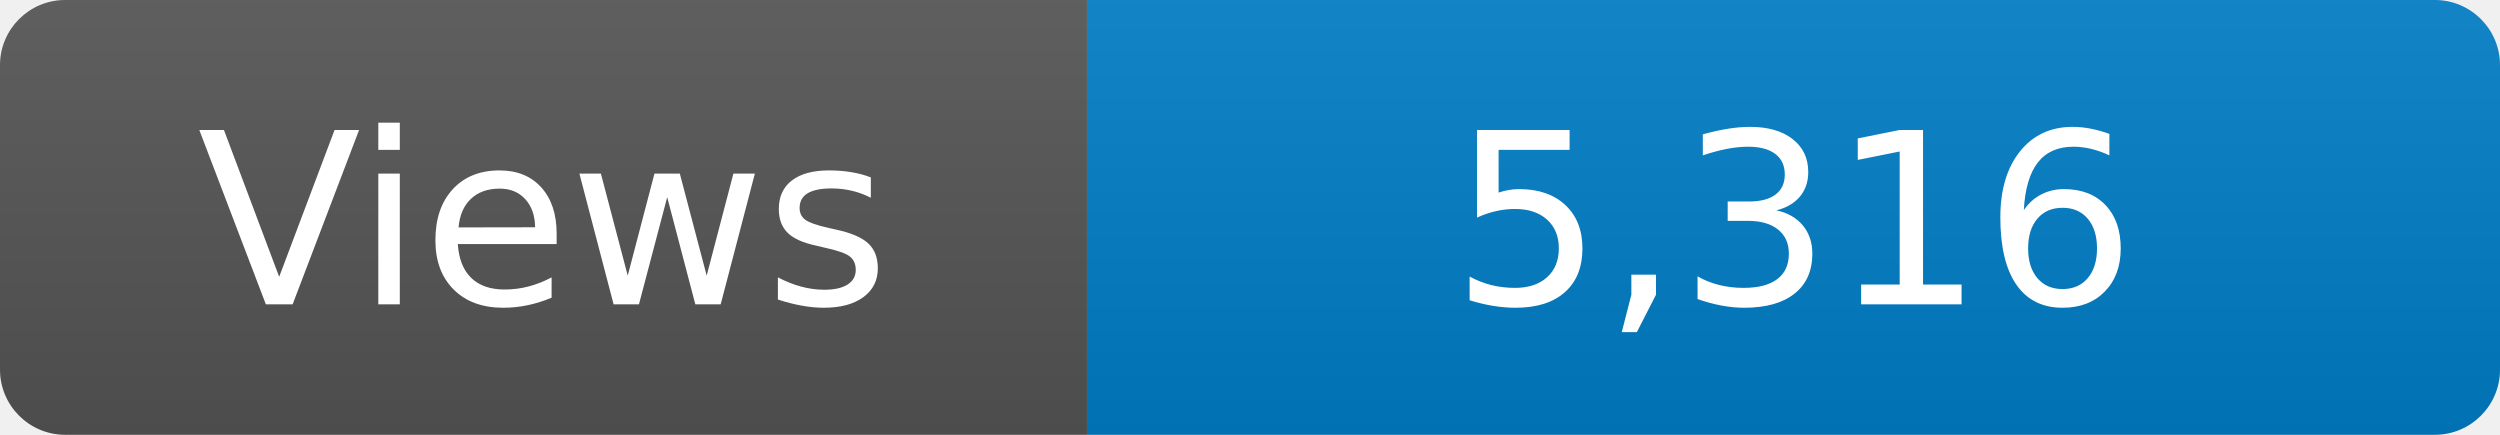
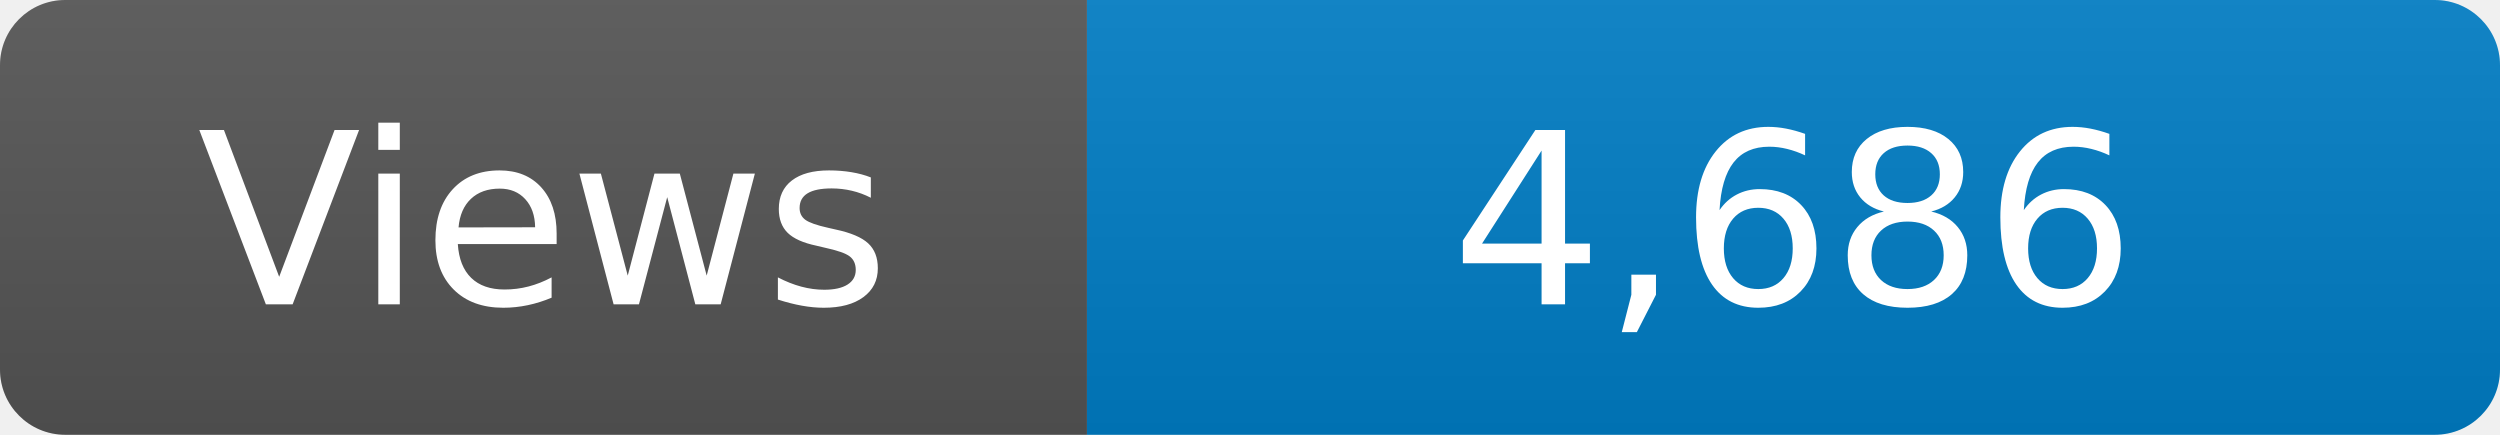
<svg xmlns="http://www.w3.org/2000/svg" width="115" height="20" role="img" aria-label="Maintained?: yes">
  <linearGradient id="s" x2="0" y2="100%">
    <stop offset="0" stop-color="#bbb" stop-opacity=".1" />
    <stop offset="1" stop-opacity=".1" />
  </linearGradient>
  <clipPath id="r">
    <rect width="115" height="20" rx="3" fill="#fff" />
  </clipPath>
  <g clip-path="url(#r)">
    <rect width="50" height="20" fill="#555" />
    <rect x="50" width="160" height="20" fill="#007ec6" />
    <rect width="115" height="20" fill="url(#s)" />
  </g>
  <g fill="#fff" text-anchor="middle" font-family="Verdana,Geneva,DejaVu Sans,sans-serif" font-size="110">
    <text x="250" y="140" transform="scale(.1)" fill="#fff">Views</text>
-     <text x="825" y="140" transform="scale(.1)" fill="#fff">5,316</text>
+     <text x="825" y="140" transform="scale(.1)" fill="#fff">4,686</text>
  </g>
</svg>
